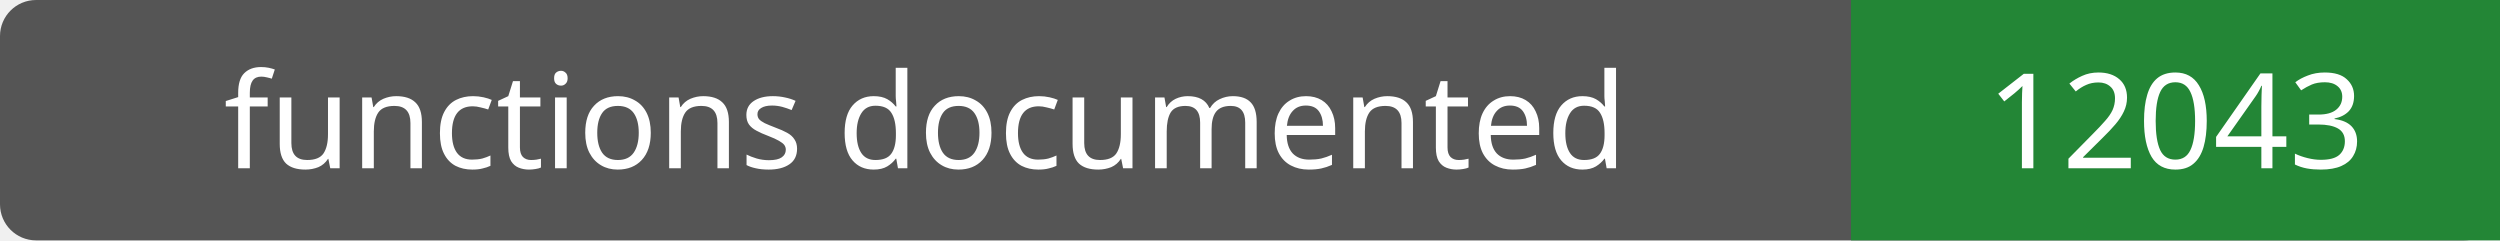
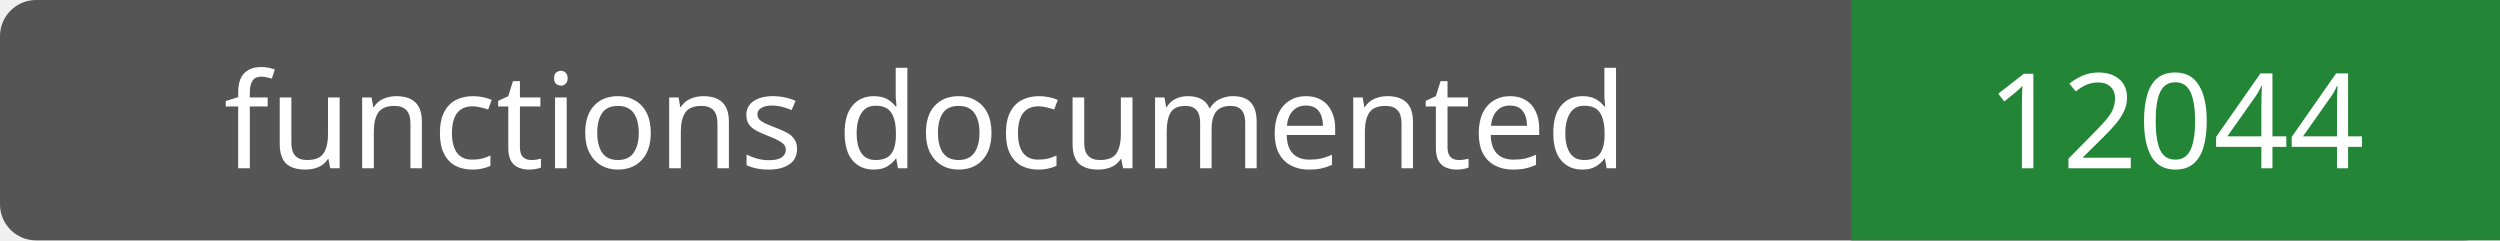
- <svg xmlns="http://www.w3.org/2000/svg" width="208" height="20" role="img" aria-label="functions documented: 12043">
+ <svg xmlns="http://www.w3.org/2000/svg" width="208" height="20" role="img" aria-label="functions documented: 12044">
  <rect width="208" height="20" rx="3" fill="#555" />
  <path fill="#238636" d="M154 0h54v20H154z" />
  <g fill="#fff" text-anchor="middle" font-family="Verdana,sans-serif" font-size="11">
    <text x="77.0" y="14">functions documented</text>
-     <text x="181.0" y="14">12043</text>
+     <text x="181.0" y="14">12044</text>
  </g>
</svg>
